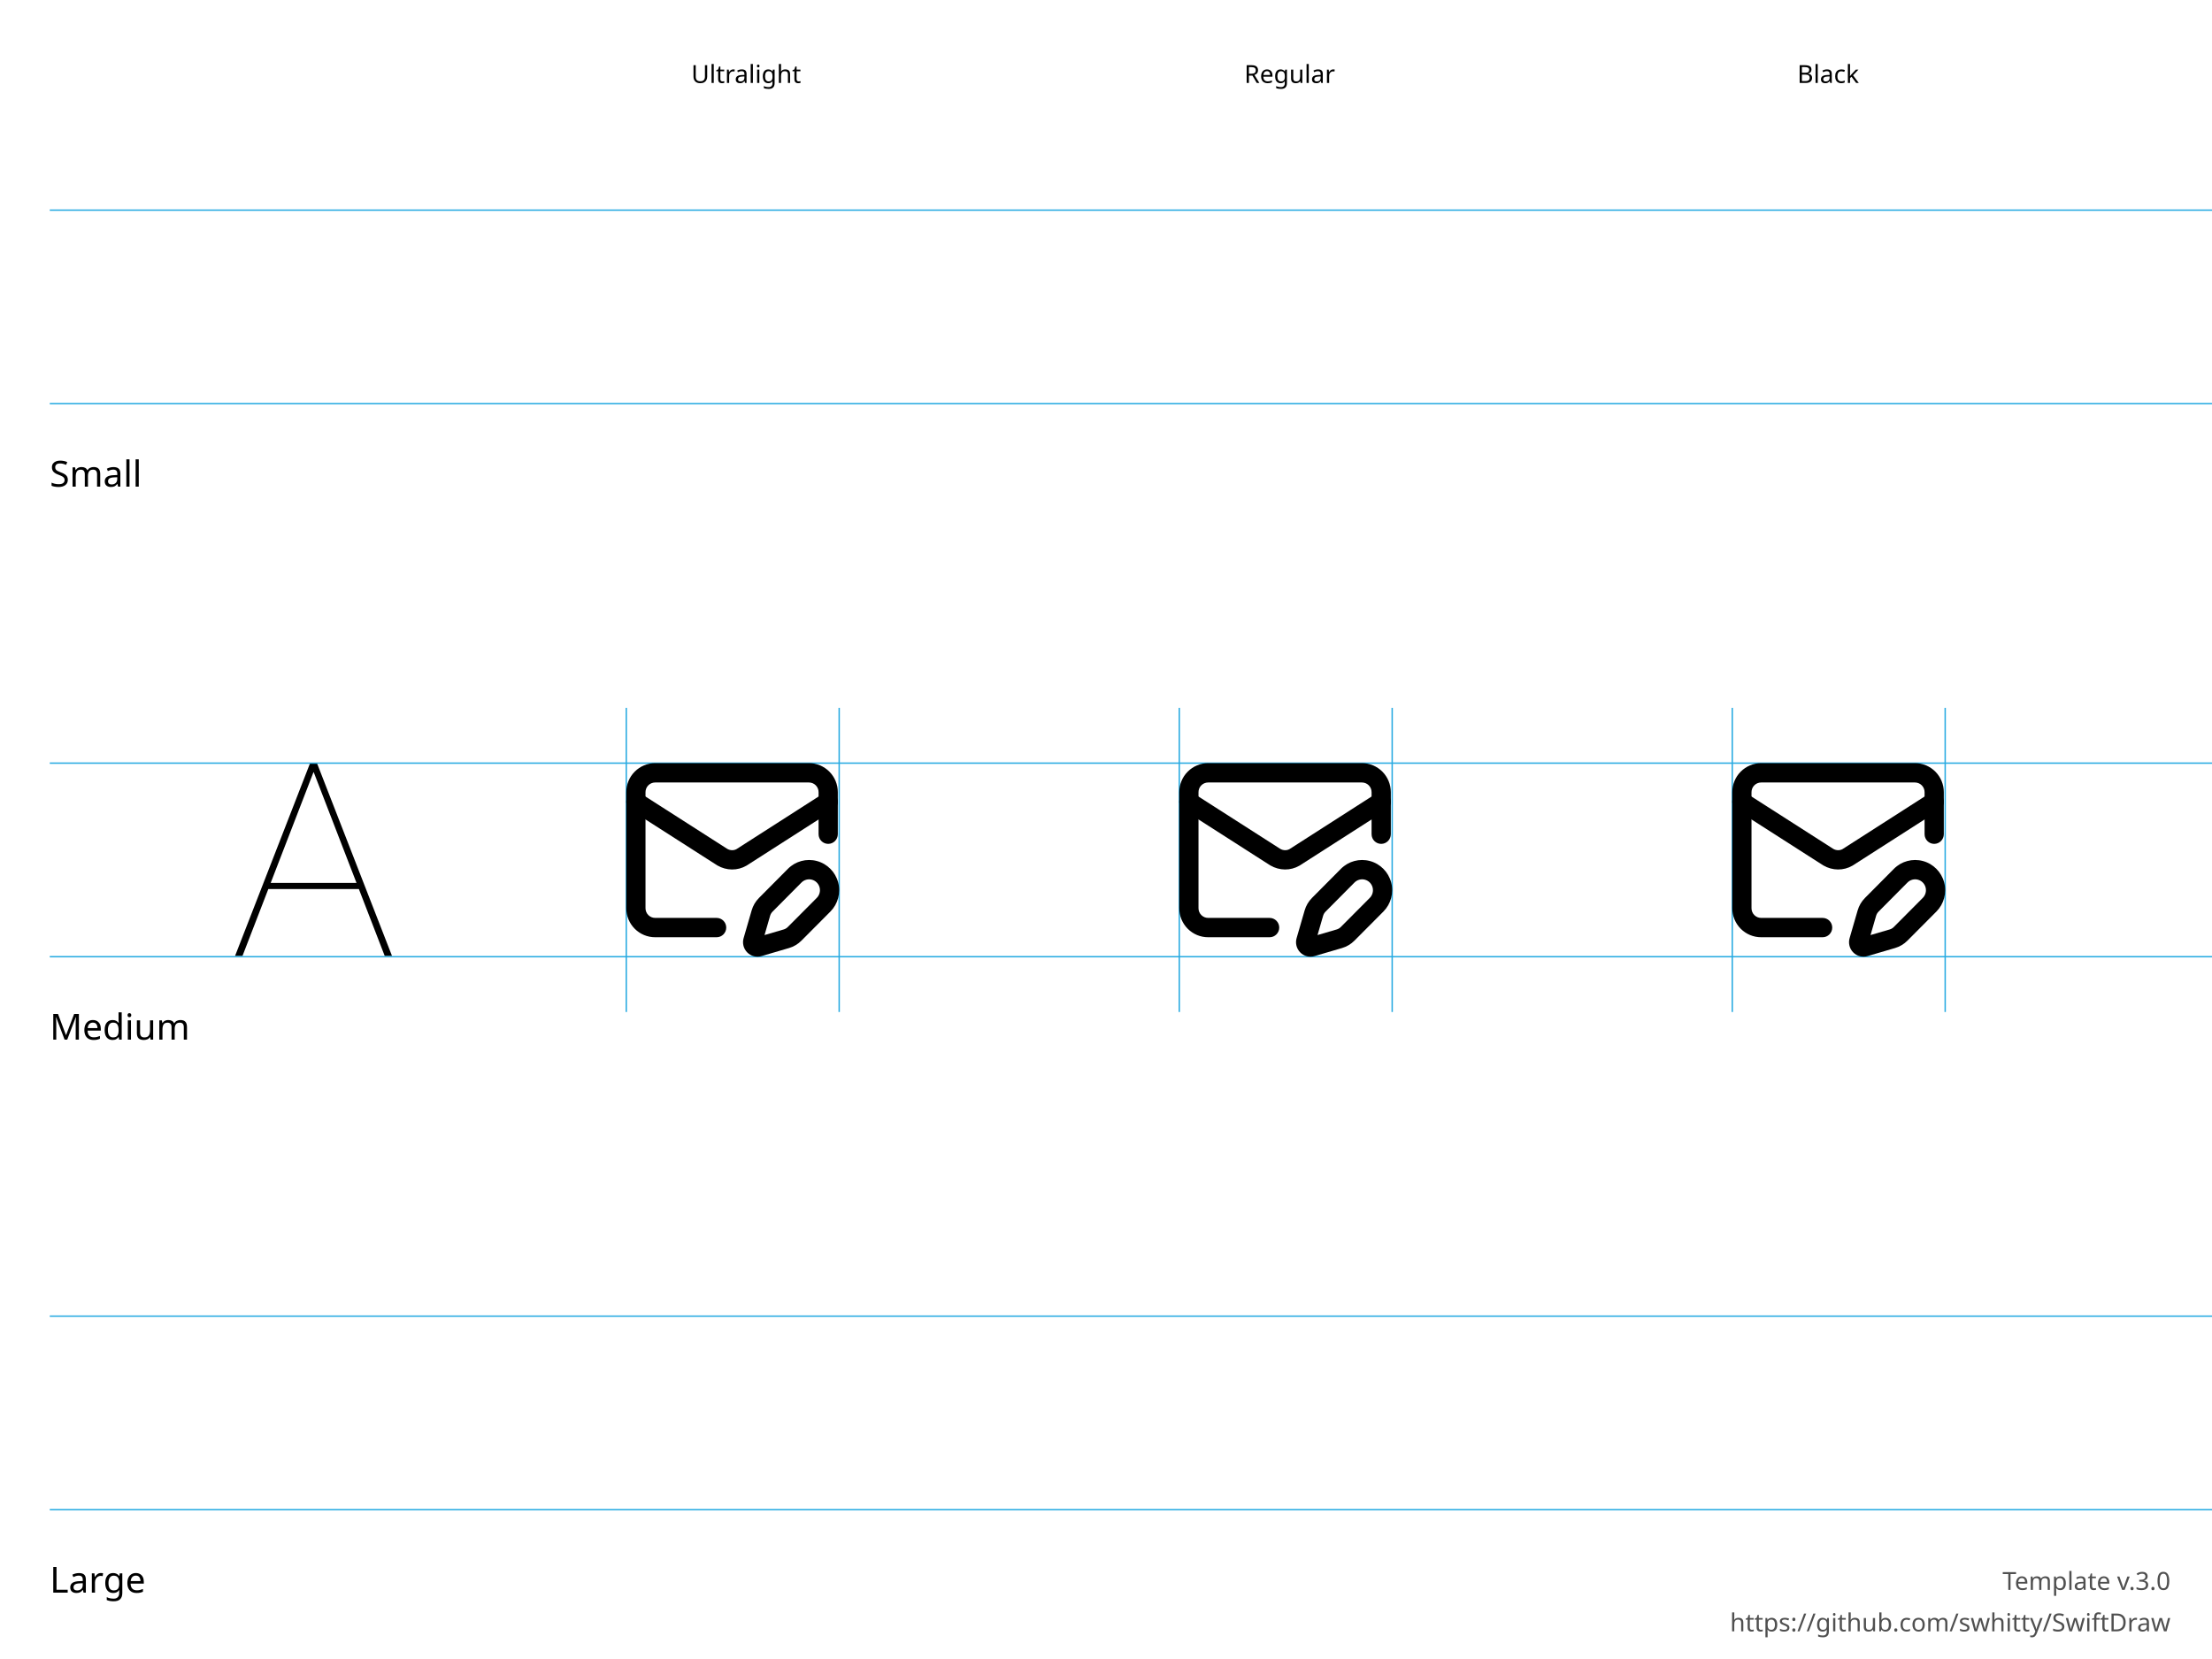
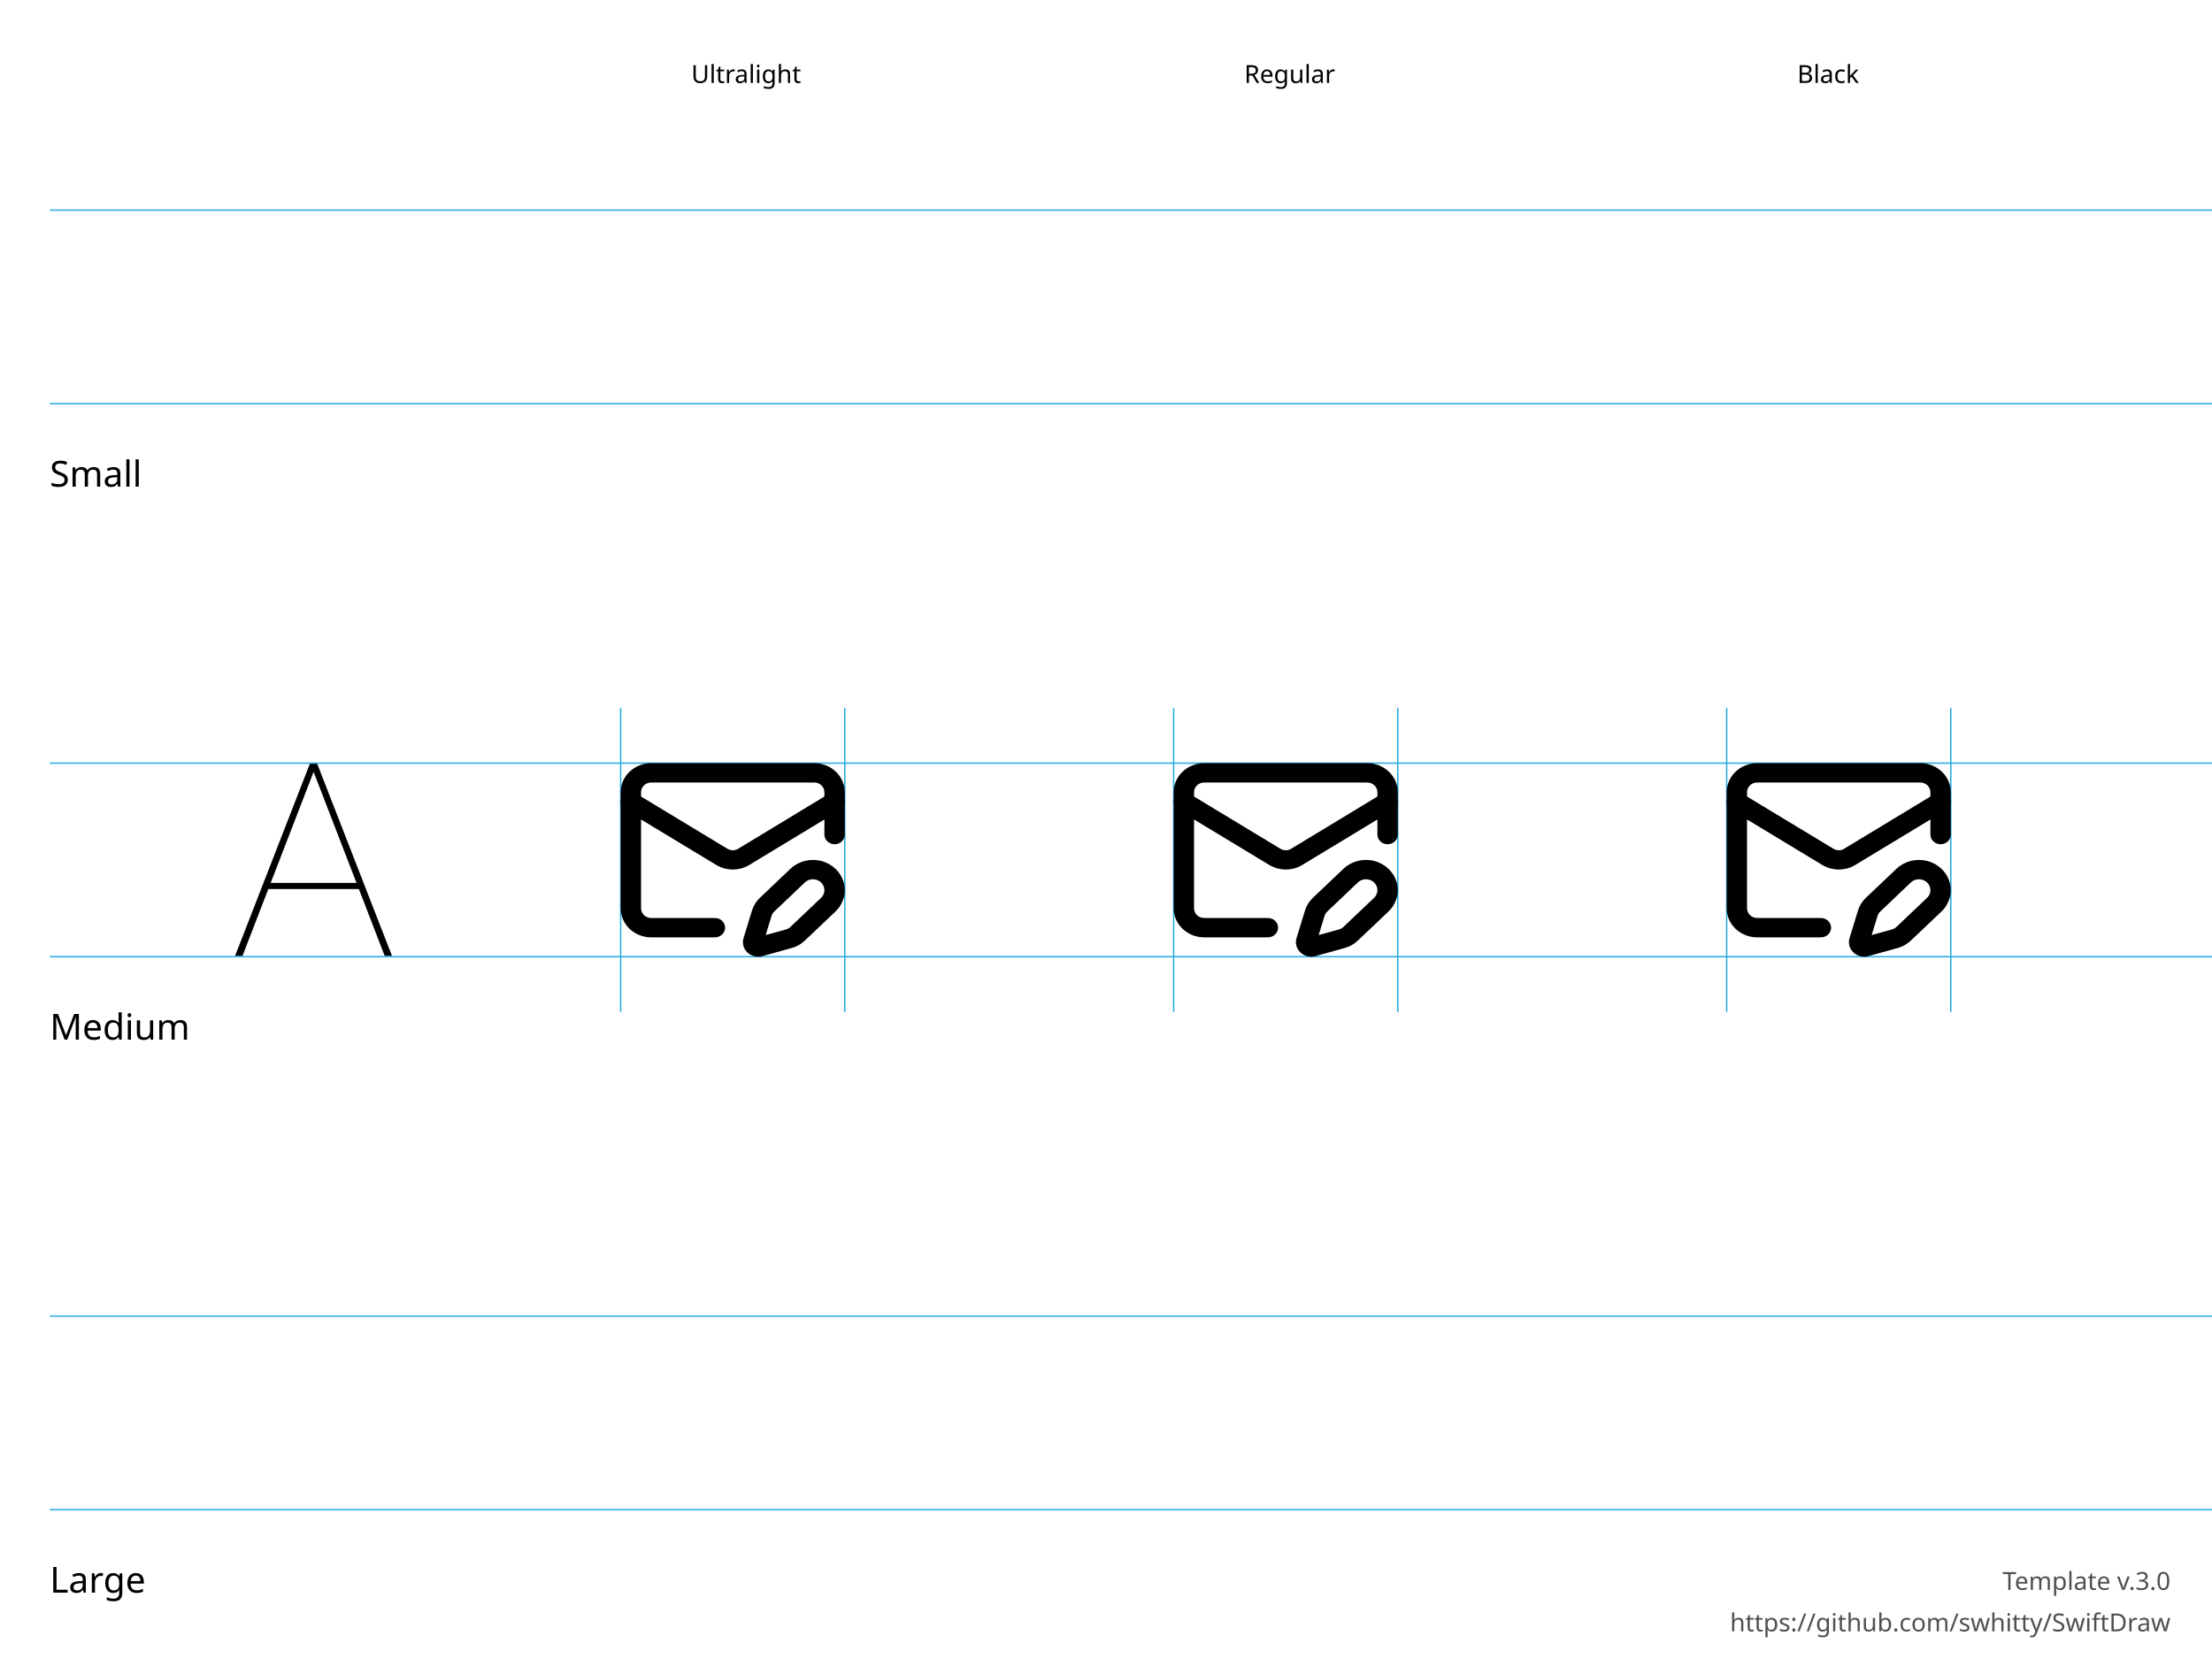
<svg xmlns="http://www.w3.org/2000/svg" height="600" width="800">
  <g id="Notes" font-family="LucidaGrande, 'Lucida Grande', sans-serif" font-size="13">
    <rect fill="white" height="600.0" width="800.0" x="0.0" y="0.0" />
    <g font-size="13">
      <text x="18.0" y="176.0">Small</text>
      <text x="18.0" y="376.0">Medium</text>
      <text x="18.0" y="576.0">Large</text>
    </g>
    <g font-size="9">
      <text x="250.0" y="30.0">Ultralight</text>
      <text x="450.0" y="30.0">Regular</text>
      <text x="650.0" y="30.0">Black</text>
      <text id="template-version" fill="#505050" text-anchor="end" x="785.0" y="575.0">Template v.3.0</text>
      <a href="https://github.com/swhitty/SwiftDraw">
        <text fill="#505050" text-anchor="end" x="785.0" y="590.0">https://github.com/swhitty/SwiftDraw</text>
      </a>
    </g>
  </g>
  <g id="Guides" stroke="rgb(39, 170, 225)" stroke-width="0.5">
    <path id="Capline-S" d="M18,76 l800,0" />
    <path id="H-reference" d="M85,145.755 L87.685,145.755 L113.369,79.287 L114.052,79.287 L114.052,76 L112.148,76 L85,145.755 Z M95.693,121.536 L130.996,121.536 L130.263,119.313 L96.474,119.313 L95.693,121.536 Z M139.15,145.755 L141.787,145.755 L114.638,76 L113.466,76 L113.466,79.287 L139.15,145.755 Z" stroke="none" transform="translate(0,200)" />
    <path id="Baseline-S" d="M18,146 l800,0" />
-     <path id="left-margin-Ultralight-M" d="M226.5,256 l0,110" />
-     <path id="right-margin-Ultralight-M" d="M303.5,256 l0,110" />
-     <path id="left-margin-Regular-M" d="M426.5,256 l0,110" />
-     <path id="right-margin-Regular-M" d="M503.5,256 l0,110" />
-     <path id="left-margin-Black-M" d="M626.5,256 l0,110" />
-     <path id="right-margin-Black-M" d="M703.5,256 l0,110" />
+     <path id="left-margin-Ultralight-M" d="M224.474,256 l0,110" />
+     <path id="right-margin-Ultralight-M" d="M305.526,256 l0,110" />
+     <path id="left-margin-Regular-M" d="M424.474,256 l0,110" />
+     <path id="right-margin-Regular-M" d="M505.526,256 l0,110" />
+     <path id="left-margin-Black-M" d="M624.474,256 l0,110" />
+     <path id="right-margin-Black-M" d="M705.526,256 l0,110" />
    <path id="Capline-M" d="M18,276 l800,0" />
    <path id="Baseline-M" d="M18,346 l800,0" />
    <path id="Capline-L" d="M18,476 l800,0" />
    <path id="Baseline-L" d="M18,546 l800,0" />
  </g>
  <g id="Symbols">
    <g id="Ultralight-M" transform="translate(0,200)">
-       <path d="M274.487,124.761 C273.247,126.008 272.339,127.549 271.847,129.242 L268.936,139.283 C268.403,141.123 268.909,143.108 270.255,144.463 C271.602,145.818 273.576,146.327 275.405,145.79 L285.385,142.862 C287.069,142.367 288.601,141.454 289.841,140.207 L300.316,129.683 C303.063,126.92 304.135,122.895 303.129,119.123 C302.124,115.351 299.195,112.406 295.445,111.396 C291.695,110.386 287.695,111.465 284.951,114.228 L274.485,124.763 Z M279.405,129.708 L289.87,119.173 C290.858,118.179 292.297,117.791 293.647,118.154 C294.996,118.518 296.05,119.578 296.412,120.935 C296.773,122.292 296.388,123.74 295.4,124.734 L284.924,135.258 C284.508,135.676 283.998,135.981 283.437,136.146 L273.457,139.073 C274.067,138.895 274.725,139.064 275.173,139.516 C275.622,139.967 275.791,140.629 275.613,141.242 L278.524,131.202 C278.687,130.639 278.99,130.125 279.403,129.71 Z" />
-       <path d="M303.006,101.698 L303.006,86.495 C303.006,83.711 301.907,81.042 299.95,79.074 C297.994,77.106 295.34,76 292.573,76 L236.933,76 C234.166,76 231.512,77.106 229.556,79.074 C227.599,81.042 226.5,83.711 226.5,86.495 L226.5,128.474 C226.5,131.257 227.599,133.926 229.556,135.895 C231.512,137.863 234.166,138.968 236.933,138.968 L259.175,138.968 C261.095,138.968 262.652,137.402 262.652,135.47 C262.652,133.538 261.095,131.972 259.175,131.972 L236.933,131.972 C236.01,131.972 235.126,131.603 234.474,130.947 C233.821,130.291 233.455,129.402 233.455,128.474 L233.455,86.495 C233.455,85.567 233.821,84.677 234.474,84.021 C235.126,83.365 236.01,82.996 236.933,82.996 L292.573,82.996 C293.495,82.996 294.38,83.365 295.032,84.021 C295.684,84.677 296.051,85.567 296.051,86.495 L296.051,101.698 C296.051,103.63 297.608,105.196 299.528,105.196 C301.449,105.196 303.006,103.63 303.006,101.698 Z" />
-       <path d="M297.66,87.042 L266.393,107.077 C265.435,107.633 264.102,107.633 263.022,107.002 L231.844,87.042 C230.224,86.004 228.075,86.485 227.044,88.115 C226.013,89.745 226.49,91.907 228.111,92.944 L259.408,112.979 C262.768,114.945 266.768,114.945 270.008,113.052 L301.396,92.944 C303.016,91.906 303.493,89.743 302.461,88.114 C301.429,86.484 299.28,86.005 297.66,87.042 Z" />
+       <path d="M274.786,124.748 C273.472,125.996 272.51,127.538 271.989,129.232 L268.905,139.279 C268.34,141.12 268.876,143.106 270.303,144.462 C271.73,145.818 273.821,146.327 275.758,145.79 L286.331,142.86 C288.116,142.365 289.739,141.451 291.052,140.203 L302.15,129.673 C305.06,126.908 306.196,122.881 305.131,119.107 C304.066,115.333 300.962,112.385 296.99,111.375 C293.017,110.365 288.779,111.445 285.872,114.209 L274.784,124.75 Z M279.996,129.698 L291.084,119.157 C292.13,118.163 293.655,117.774 295.084,118.138 C296.514,118.501 297.63,119.562 298.013,120.92 C298.397,122.278 297.988,123.727 296.942,124.721 L285.843,135.252 C285.403,135.67 284.862,135.975 284.267,136.14 L273.695,139.069 C274.34,138.89 275.037,139.06 275.513,139.512 C275.989,139.964 276.167,140.626 275.979,141.24 L279.063,131.193 C279.236,130.63 279.556,130.116 279.994,129.7 Z" />
+       <path d="M305.526,101.833 L305.526,86.501 C305.526,83.716 304.362,81.045 302.289,79.076 C300.216,77.106 297.405,76 294.474,76 L235.526,76 C232.595,76 229.784,77.106 227.711,79.076 C225.638,81.045 224.474,83.716 224.474,86.501 L224.474,128.505 C224.474,131.29 225.638,133.961 227.711,135.931 C229.784,137.9 232.595,139.006 235.526,139.006 L258.553,139.006 C260.587,139.006 262.237,137.439 262.237,135.506 C262.237,133.573 260.587,132.006 258.553,132.006 L235.526,132.006 C234.549,132.006 233.612,131.637 232.921,130.98 C232.23,130.324 231.842,129.434 231.842,128.505 L231.842,86.501 C231.842,85.573 232.23,84.682 232.921,84.026 C233.612,83.369 234.549,83.001 235.526,83.001 L294.474,83.001 C295.451,83.001 296.388,83.369 297.079,84.026 C297.77,84.682 298.158,85.573 298.158,86.501 L298.158,101.833 C298.158,103.766 299.807,105.333 301.842,105.333 C303.877,105.333 305.526,103.766 305.526,101.833 Z" />
+       <path d="M299.863,87.049 L266.738,107.096 C265.723,107.652 264.31,107.652 263.166,107.021 L230.136,87.048 C228.419,86.01 226.142,86.491 225.05,88.122 C223.957,89.753 224.463,91.917 226.18,92.955 L259.338,113.001 C262.898,114.969 267.135,114.969 270.568,113.075 L303.821,92.954 C305.538,91.915 306.043,89.751 304.949,88.121 C303.856,86.49 301.579,86.011 299.863,87.049 Z" />
    </g>
    <g id="Regular-M" transform="translate(0,200)">
-       <path d="M474.487,124.761 C473.247,126.008 472.339,127.549 471.847,129.242 L468.936,139.283 C468.403,141.123 468.909,143.108 470.255,144.463 C471.602,145.818 473.576,146.327 475.405,145.79 L485.385,142.862 C487.069,142.367 488.601,141.454 489.841,140.207 L500.316,129.683 C503.063,126.92 504.135,122.895 503.129,119.123 C502.124,115.351 499.195,112.406 495.445,111.396 C491.695,110.386 487.695,111.465 484.951,114.228 L474.485,124.763 Z M479.405,129.708 L489.87,119.173 C490.858,118.179 492.297,117.791 493.647,118.154 C494.996,118.518 496.05,119.578 496.412,120.935 C496.773,122.292 496.388,123.74 495.4,124.734 L484.924,135.258 C484.508,135.676 483.998,135.981 483.437,136.146 L473.457,139.073 C474.067,138.895 474.725,139.064 475.173,139.516 C475.622,139.967 475.791,140.629 475.613,141.242 L478.524,131.202 C478.687,130.639 478.99,130.125 479.403,129.71 Z" />
-       <path d="M503.006,101.698 L503.006,86.495 C503.006,83.711 501.907,81.042 499.95,79.074 C497.994,77.106 495.34,76 492.573,76 L436.933,76 C434.166,76 431.512,77.106 429.556,79.074 C427.599,81.042 426.5,83.711 426.5,86.495 L426.5,128.474 C426.5,131.257 427.599,133.926 429.556,135.895 C431.512,137.863 434.166,138.968 436.933,138.968 L459.175,138.968 C461.095,138.968 462.652,137.402 462.652,135.47 C462.652,133.538 461.095,131.972 459.175,131.972 L436.933,131.972 C436.01,131.972 435.126,131.603 434.474,130.947 C433.821,130.291 433.455,129.402 433.455,128.474 L433.455,86.495 C433.455,85.567 433.821,84.677 434.474,84.021 C435.126,83.365 436.01,82.996 436.933,82.996 L492.573,82.996 C493.495,82.996 494.38,83.365 495.032,84.021 C495.684,84.677 496.051,85.567 496.051,86.495 L496.051,101.698 C496.051,103.63 497.608,105.196 499.528,105.196 C501.449,105.196 503.006,103.63 503.006,101.698 Z" />
-       <path d="M497.66,87.042 L466.393,107.077 C465.435,107.633 464.102,107.633 463.022,107.002 L431.844,87.042 C430.224,86.004 428.075,86.485 427.044,88.115 C426.013,89.745 426.49,91.907 428.111,92.944 L459.408,112.979 C462.768,114.945 466.768,114.945 470.008,113.052 L501.396,92.944 C503.016,91.906 503.493,89.743 502.461,88.114 C501.429,86.484 499.28,86.005 497.66,87.042 Z" />
+       <path d="M474.786,124.748 C473.472,125.996 472.51,127.538 471.989,129.232 L468.905,139.279 C468.34,141.12 468.876,143.106 470.303,144.462 C471.73,145.818 473.821,146.327 475.758,145.79 L486.331,142.86 C488.116,142.365 489.739,141.451 491.052,140.203 L502.15,129.673 C505.06,126.908 506.196,122.881 505.131,119.107 C504.066,115.333 500.962,112.385 496.99,111.375 C493.017,110.365 488.779,111.445 485.872,114.209 L474.784,124.75 Z M479.996,129.698 L491.084,119.157 C492.13,118.163 493.655,117.774 495.084,118.138 C496.514,118.501 497.63,119.562 498.014,120.92 C498.397,122.278 497.988,123.727 496.942,124.721 L485.843,135.252 C485.403,135.67 484.862,135.975 484.267,136.14 L473.695,139.069 C474.34,138.89 475.037,139.06 475.513,139.512 C475.989,139.964 476.167,140.626 475.979,141.24 L479.063,131.193 C479.236,130.63 479.556,130.116 479.994,129.7 Z" />
+       <path d="M505.526,101.833 L505.526,86.501 C505.526,83.716 504.362,81.045 502.289,79.076 C500.216,77.106 497.405,76 494.474,76 L435.526,76 C432.595,76 429.784,77.106 427.711,79.076 C425.638,81.045 424.474,83.716 424.474,86.501 L424.474,128.505 C424.474,131.29 425.638,133.961 427.711,135.931 C429.784,137.9 432.595,139.006 435.526,139.006 L458.553,139.006 C460.587,139.006 462.237,137.439 462.237,135.506 C462.237,133.573 460.587,132.006 458.553,132.006 L435.526,132.006 C434.549,132.006 433.612,131.637 432.921,130.98 C432.23,130.324 431.842,129.434 431.842,128.505 L431.842,86.501 C431.842,85.573 432.23,84.682 432.921,84.026 C433.612,83.369 434.549,83.001 435.526,83.001 L494.474,83.001 C495.451,83.001 496.388,83.369 497.079,84.026 C497.77,84.682 498.158,85.573 498.158,86.501 L498.158,101.833 C498.158,103.766 499.807,105.333 501.842,105.333 C503.877,105.333 505.526,103.766 505.526,101.833 Z" />
+       <path d="M499.863,87.049 L466.738,107.096 C465.723,107.652 464.31,107.652 463.166,107.021 L430.136,87.048 C428.419,86.01 426.142,86.491 425.05,88.122 C423.957,89.753 424.463,91.917 426.18,92.955 L459.338,113.001 C462.898,114.969 467.135,114.969 470.568,113.075 L503.821,92.954 C505.538,91.915 506.043,89.751 504.949,88.121 C503.856,86.49 501.579,86.011 499.863,87.049 Z" />
    </g>
    <g id="Black-M" transform="translate(0,200)">
-       <path d="M674.487,124.761 C673.247,126.008 672.339,127.549 671.847,129.242 L668.936,139.283 C668.403,141.123 668.909,143.108 670.255,144.463 C671.602,145.818 673.576,146.327 675.405,145.79 L685.385,142.862 C687.069,142.367 688.601,141.454 689.841,140.207 L700.316,129.683 C703.063,126.92 704.135,122.895 703.13,119.123 C702.124,115.351 699.195,112.406 695.445,111.396 C691.695,110.386 687.695,111.465 684.951,114.228 L674.485,124.763 Z M679.405,129.708 L689.87,119.173 C690.858,118.179 692.297,117.791 693.647,118.154 C694.996,118.518 696.05,119.578 696.412,120.935 C696.773,122.292 696.388,123.74 695.4,124.734 L684.924,135.258 C684.508,135.676 683.998,135.981 683.437,136.146 L673.457,139.073 C674.067,138.895 674.724,139.064 675.173,139.516 C675.622,139.967 675.791,140.629 675.613,141.242 L678.524,131.202 C678.687,130.639 678.99,130.125 679.403,129.71 Z" />
-       <path d="M703.006,101.698 L703.006,86.495 C703.006,83.711 701.906,81.042 699.95,79.074 C697.994,77.106 695.34,76 692.573,76 L636.933,76 C634.166,76 631.512,77.106 629.556,79.074 C627.599,81.042 626.5,83.711 626.5,86.495 L626.5,128.474 C626.5,131.257 627.599,133.926 629.556,135.895 C631.512,137.863 634.166,138.968 636.933,138.968 L659.175,138.968 C661.095,138.968 662.652,137.402 662.652,135.47 C662.652,133.538 661.095,131.972 659.175,131.972 L636.933,131.972 C636.01,131.972 635.126,131.603 634.474,130.947 C633.821,130.291 633.455,129.402 633.455,128.474 L633.455,86.495 C633.455,85.567 633.821,84.677 634.474,84.021 C635.126,83.365 636.01,82.996 636.933,82.996 L692.573,82.996 C693.495,82.996 694.38,83.365 695.032,84.021 C695.684,84.677 696.051,85.567 696.051,86.495 L696.051,101.698 C696.051,103.63 697.608,105.196 699.528,105.196 C701.449,105.196 703.006,103.63 703.006,101.698 Z" />
-       <path d="M697.66,87.042 L666.393,107.077 C665.435,107.633 664.102,107.633 663.022,107.002 L631.844,87.042 C630.224,86.004 628.075,86.485 627.044,88.115 C626.013,89.745 626.49,91.907 628.111,92.944 L659.408,112.979 C662.768,114.945 666.768,114.945 670.008,113.052 L701.396,92.944 C703.016,91.906 703.493,89.743 702.461,88.114 C701.429,86.484 699.28,86.005 697.66,87.042 Z" />
+       <path d="M674.786,124.748 C673.472,125.996 672.51,127.538 671.989,129.232 L668.905,139.279 C668.34,141.12 668.876,143.106 670.303,144.462 C671.73,145.818 673.821,146.327 675.758,145.79 L686.331,142.86 C688.116,142.365 689.739,141.451 691.052,140.203 L702.15,129.673 C705.06,126.908 706.196,122.881 705.131,119.107 C704.066,115.333 700.962,112.385 696.99,111.375 C693.017,110.365 688.779,111.445 685.872,114.209 L674.784,124.75 Z M679.996,129.698 L691.084,119.157 C692.13,118.163 693.655,117.774 695.084,118.138 C696.514,118.501 697.63,119.562 698.014,120.92 C698.397,122.278 697.988,123.727 696.942,124.721 L685.843,135.252 C685.403,135.67 684.862,135.975 684.267,136.14 L673.695,139.069 C674.34,138.89 675.037,139.06 675.513,139.512 C675.989,139.964 676.167,140.626 675.979,141.24 L679.063,131.193 C679.236,130.63 679.556,130.116 679.994,129.7 Z" />
+       <path d="M705.526,101.833 L705.526,86.501 C705.526,83.716 704.362,81.045 702.289,79.076 C700.216,77.106 697.405,76 694.474,76 L635.526,76 C632.595,76 629.784,77.106 627.711,79.076 C625.638,81.045 624.474,83.716 624.474,86.501 L624.474,128.505 C624.474,131.29 625.638,133.961 627.711,135.931 C629.784,137.9 632.595,139.006 635.526,139.006 L658.553,139.006 C660.587,139.006 662.237,137.439 662.237,135.506 C662.237,133.573 660.587,132.006 658.553,132.006 L635.526,132.006 C634.549,132.006 633.612,131.637 632.921,130.98 C632.23,130.324 631.842,129.434 631.842,128.505 L631.842,86.501 C631.842,85.573 632.23,84.682 632.921,84.026 C633.612,83.369 634.549,83.001 635.526,83.001 L694.474,83.001 C695.451,83.001 696.388,83.369 697.079,84.026 C697.77,84.682 698.158,85.573 698.158,86.501 L698.158,101.833 C698.158,103.766 699.807,105.333 701.842,105.333 C703.877,105.333 705.526,103.766 705.526,101.833 Z" />
+       <path d="M699.863,87.049 L666.738,107.096 C665.723,107.652 664.31,107.652 663.166,107.021 L630.136,87.048 C628.419,86.01 626.142,86.491 625.05,88.122 C623.957,89.753 624.463,91.917 626.18,92.955 L659.338,113.001 C662.898,114.969 667.135,114.969 670.568,113.075 L703.821,92.954 C705.538,91.915 706.043,89.751 704.949,88.121 C703.856,86.49 701.579,86.011 699.863,87.049 Z" />
    </g>
  </g>
</svg>
